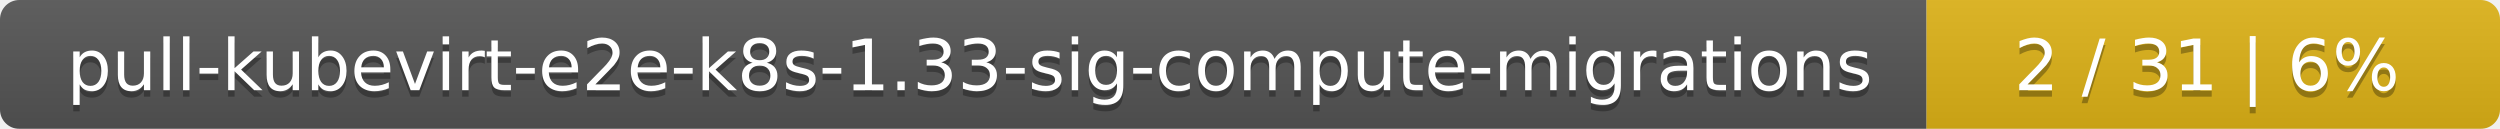
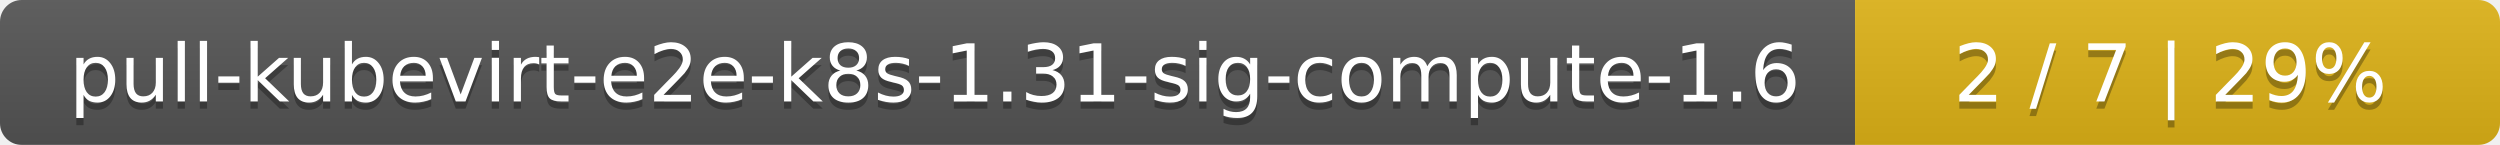
- <svg xmlns="http://www.w3.org/2000/svg" width="388" height="20">
+ <svg xmlns="http://www.w3.org/2000/svg" width="345" height="20">
  <linearGradient id="smooth" x2="0" y2="100%">
    <stop offset="0" stop-color="#bbb" stop-opacity=".1" />
    <stop offset="1" stop-opacity=".1" />
  </linearGradient>
  <mask id="round">
-     <rect width="388" height="20" rx="3" fill="#fff" />
+     <rect width="345" height="20" rx="3" fill="#fff" />
  </mask>
  <g mask="url(#round)">
-     <rect width="299" height="20" fill="#555" />
-     <rect x="299" width="89" height="20" fill="#dfb317" />
-     <rect width="388" height="20" fill="url(#smooth)" />
+     <rect width="256" height="20" fill="#555" />
+     <rect x="256" width="89" height="20" fill="#dfb317" />
+     <rect width="345" height="20" fill="url(#smooth)" />
  </g>
  <g fill="#fff" text-anchor="middle" font-family="DejaVu Sans,Verdana,Geneva,sans-serif" font-size="11">
-     <text x="150.5" y="15" fill="#010101" fill-opacity=".3">pull-kubevirt-e2e-k8s-1.33-sig-compute-migrations</text>
-     <text x="150.5" y="14">pull-kubevirt-e2e-k8s-1.33-sig-compute-migrations</text>
-     <text x="342.5" y="15" fill="#010101" fill-opacity=".3">2 / 31    |    6%</text>
-     <text x="342.5" y="14">2 / 31    |    6%</text>
+     <text x="129" y="15" fill="#010101" fill-opacity=".3">pull-kubevirt-e2e-k8s-1.31-sig-compute-1.6</text>
+     <text x="129" y="14">pull-kubevirt-e2e-k8s-1.31-sig-compute-1.6</text>
+     <text x="299.5" y="15" fill="#010101" fill-opacity=".3">2 / 7    |    29%</text>
+     <text x="299.5" y="14">2 / 7    |    29%</text>
  </g>
</svg>
